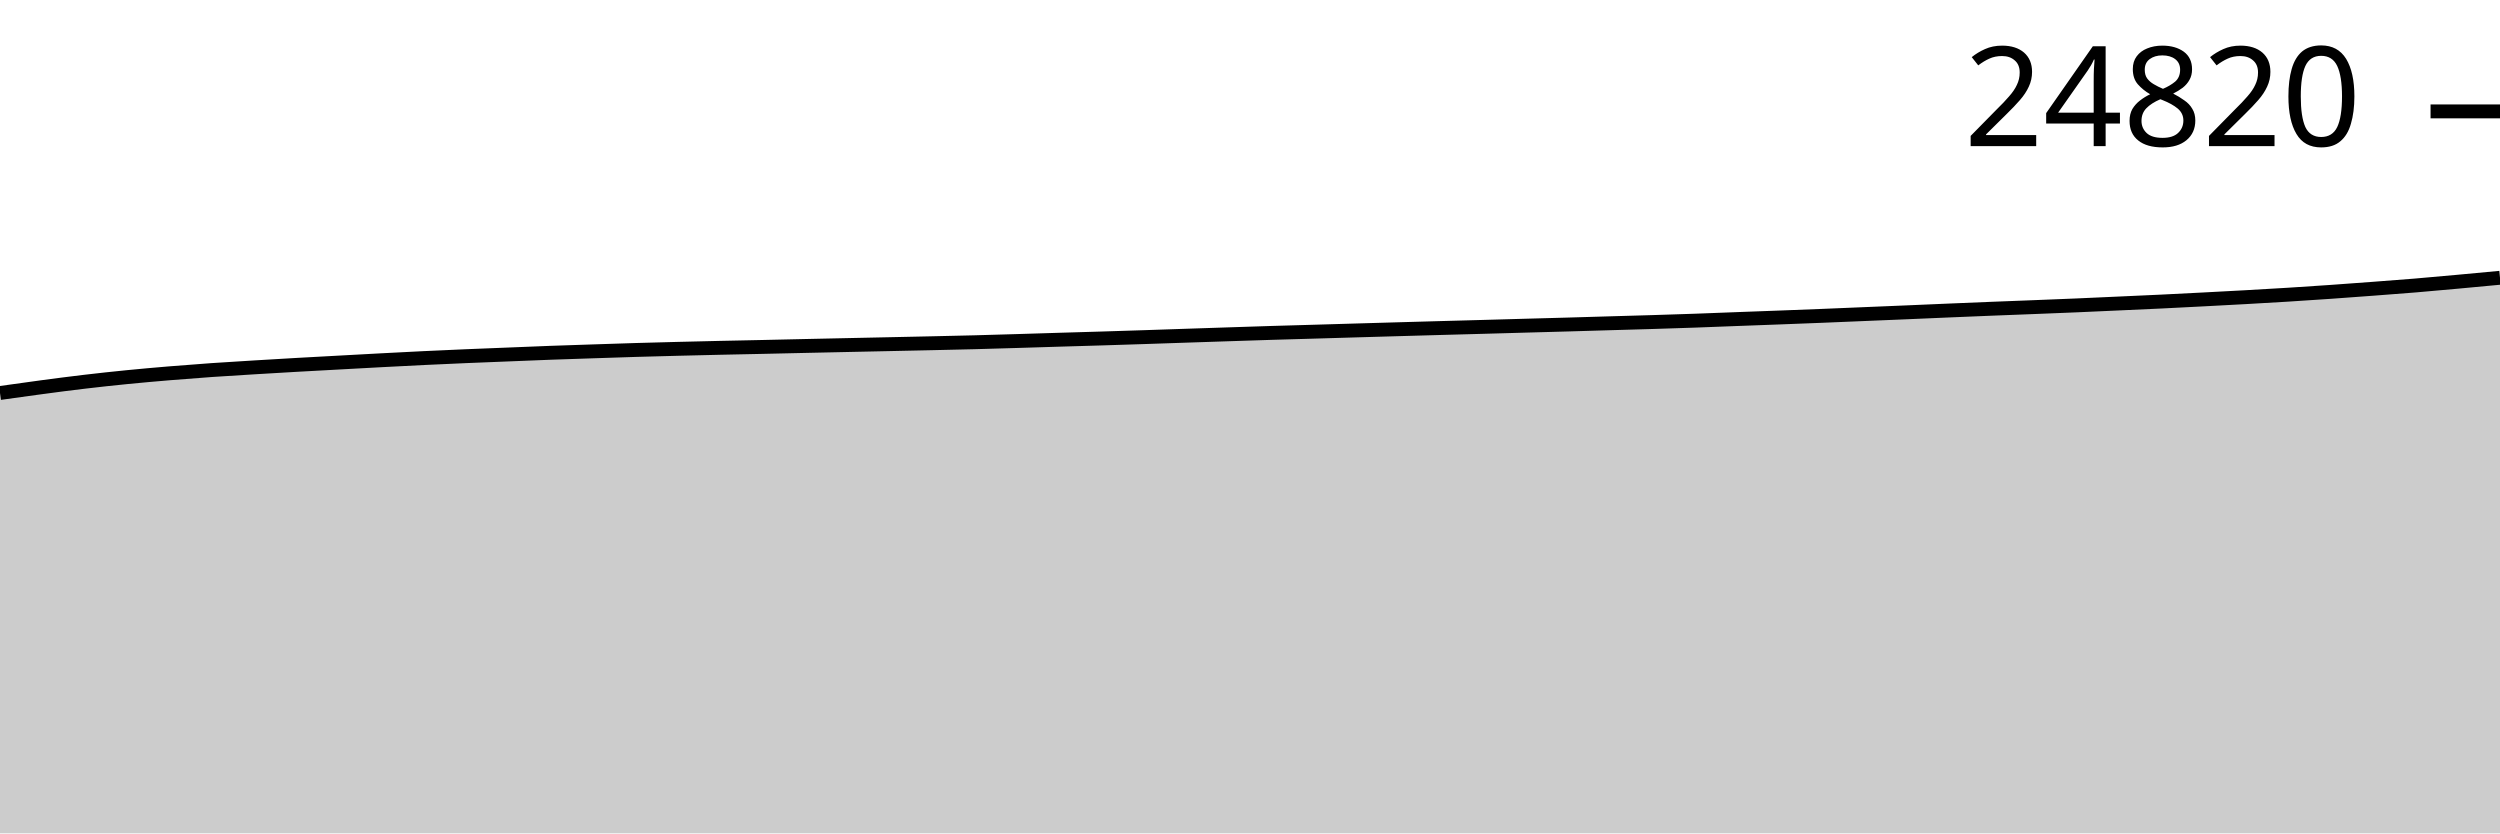
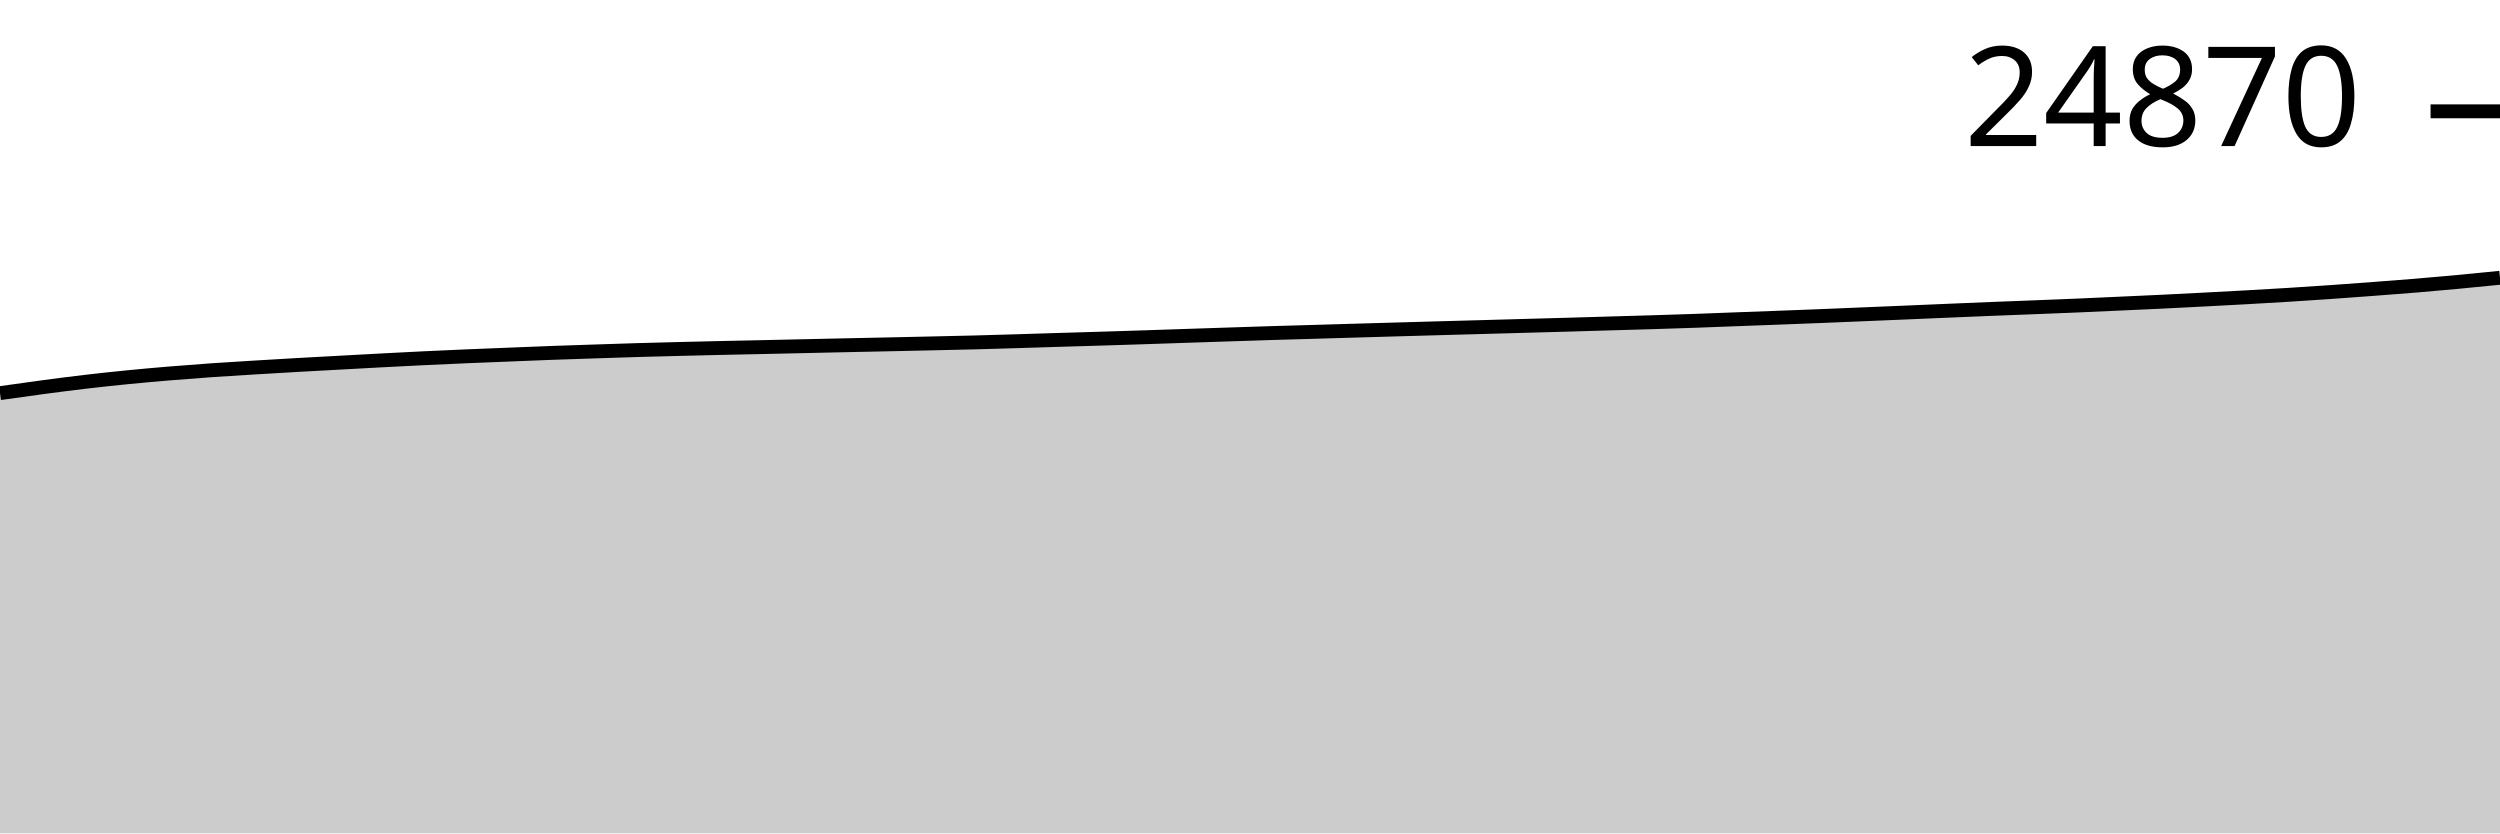
<svg xmlns="http://www.w3.org/2000/svg" viewBox="0 0 180 60">
  <g transform="translate(0,20)">
-     <path class="area" fill="rgba(0, 0, 0, 0.2)" d="M0,8.295C1.017,8.151,2.034,8.007,3.051,7.872C4.068,7.737,5.085,7.603,6.102,7.484C7.119,7.364,8.136,7.254,9.153,7.153C10.169,7.052,11.186,6.963,12.203,6.878C13.22,6.794,14.237,6.716,15.254,6.644C16.271,6.573,17.288,6.514,18.305,6.451C19.322,6.389,20.339,6.329,21.356,6.271C22.373,6.213,23.39,6.159,24.407,6.104C25.424,6.048,26.441,5.992,27.458,5.938C28.475,5.885,29.492,5.831,30.508,5.782C31.525,5.733,32.542,5.688,33.559,5.644C34.576,5.601,35.593,5.563,36.61,5.522C37.627,5.481,38.644,5.437,39.661,5.4C40.678,5.362,41.695,5.33,42.712,5.297C43.729,5.263,44.746,5.228,45.763,5.198C46.78,5.168,47.797,5.142,48.814,5.116C49.831,5.091,50.847,5.066,51.864,5.043C52.881,5.021,53.898,5.001,54.915,4.979C55.932,4.957,56.949,4.933,57.966,4.91C58.983,4.888,60,4.866,61.017,4.844C62.034,4.822,63.051,4.801,64.068,4.779C65.085,4.758,66.102,4.736,67.119,4.713C68.136,4.69,69.153,4.669,70.169,4.642C71.186,4.616,72.203,4.585,73.22,4.554C74.237,4.524,75.254,4.49,76.271,4.46C77.288,4.429,78.305,4.401,79.322,4.37C80.339,4.338,81.356,4.306,82.373,4.273C83.39,4.24,84.407,4.204,85.424,4.17C86.441,4.136,87.458,4.102,88.475,4.069C89.492,4.036,90.508,4.002,91.525,3.97C92.542,3.939,93.559,3.912,94.576,3.882C95.593,3.853,96.61,3.822,97.627,3.792C98.644,3.763,99.661,3.733,100.678,3.704C101.695,3.675,102.712,3.647,103.729,3.618C104.746,3.59,105.763,3.563,106.78,3.535C107.797,3.506,108.814,3.477,109.831,3.449C110.847,3.421,111.864,3.394,112.881,3.365C113.898,3.336,114.915,3.305,115.932,3.275C116.949,3.245,117.966,3.218,118.983,3.187C120,3.156,121.017,3.124,122.034,3.088C123.051,3.053,124.068,3.011,125.085,2.972C126.102,2.934,127.119,2.897,128.136,2.859C129.153,2.82,130.169,2.781,131.186,2.741C132.203,2.7,133.22,2.656,134.237,2.614C135.254,2.572,136.271,2.53,137.288,2.487C138.305,2.444,139.322,2.399,140.339,2.356C141.356,2.314,142.373,2.271,143.39,2.23C144.407,2.189,145.424,2.152,146.441,2.112C147.458,2.072,148.475,2.033,149.492,1.989C150.508,1.946,151.525,1.898,152.542,1.852C153.559,1.806,154.576,1.762,155.593,1.713C156.61,1.664,157.627,1.611,158.644,1.558C159.661,1.505,160.678,1.452,161.695,1.395C162.712,1.338,163.729,1.28,164.746,1.217C165.763,1.154,166.78,1.086,167.797,1.015C168.814,0.944,169.831,0.868,170.847,0.792C171.864,0.715,172.881,0.64,173.898,0.556C174.915,0.471,175.932,0.378,176.949,0.285C177.966,0.193,178.983,0.096,180,0L180,40C178.983,40,177.966,40,176.949,40C175.932,40,174.915,40,173.898,40C172.881,40,171.864,40,170.847,40C169.831,40,168.814,40,167.797,40C166.78,40,165.763,40,164.746,40C163.729,40,162.712,40,161.695,40C160.678,40,159.661,40,158.644,40C157.627,40,156.61,40,155.593,40C154.576,40,153.559,40,152.542,40C151.525,40,150.508,40,149.492,40C148.475,40,147.458,40,146.441,40C145.424,40,144.407,40,143.39,40C142.373,40,141.356,40,140.339,40C139.322,40,138.305,40,137.288,40C136.271,40,135.254,40,134.237,40C133.22,40,132.203,40,131.186,40C130.169,40,129.153,40,128.136,40C127.119,40,126.102,40,125.085,40C124.068,40,123.051,40,122.034,40C121.017,40,120,40,118.983,40C117.966,40,116.949,40,115.932,40C114.915,40,113.898,40,112.881,40C111.864,40,110.847,40,109.831,40C108.814,40,107.797,40,106.78,40C105.763,40,104.746,40,103.729,40C102.712,40,101.695,40,100.678,40C99.661,40,98.644,40,97.627,40C96.61,40,95.593,40,94.576,40C93.559,40,92.542,40,91.525,40C90.508,40,89.492,40,88.475,40C87.458,40,86.441,40,85.424,40C84.407,40,83.39,40,82.373,40C81.356,40,80.339,40,79.322,40C78.305,40,77.288,40,76.271,40C75.254,40,74.237,40,73.22,40C72.203,40,71.186,40,70.169,40C69.153,40,68.136,40,67.119,40C66.102,40,65.085,40,64.068,40C63.051,40,62.034,40,61.017,40C60,40,58.983,40,57.966,40C56.949,40,55.932,40,54.915,40C53.898,40,52.881,40,51.864,40C50.847,40,49.831,40,48.814,40C47.797,40,46.78,40,45.763,40C44.746,40,43.729,40,42.712,40C41.695,40,40.678,40,39.661,40C38.644,40,37.627,40,36.61,40C35.593,40,34.576,40,33.559,40C32.542,40,31.525,40,30.508,40C29.492,40,28.475,40,27.458,40C26.441,40,25.424,40,24.407,40C23.39,40,22.373,40,21.356,40C20.339,40,19.322,40,18.305,40C17.288,40,16.271,40,15.254,40C14.237,40,13.22,40,12.203,40C11.186,40,10.169,40,9.153,40C8.136,40,7.119,40,6.102,40C5.085,40,4.068,40,3.051,40C2.034,40,1.017,40,0,40Z" />
-     <path class="line" stroke="black" fill="none" d="M0,8.295C1.017,8.151,2.034,8.007,3.051,7.872C4.068,7.737,5.085,7.603,6.102,7.484C7.119,7.364,8.136,7.254,9.153,7.153C10.169,7.052,11.186,6.963,12.203,6.878C13.22,6.794,14.237,6.716,15.254,6.644C16.271,6.573,17.288,6.514,18.305,6.451C19.322,6.389,20.339,6.329,21.356,6.271C22.373,6.213,23.39,6.159,24.407,6.104C25.424,6.048,26.441,5.992,27.458,5.938C28.475,5.885,29.492,5.831,30.508,5.782C31.525,5.733,32.542,5.688,33.559,5.644C34.576,5.601,35.593,5.563,36.61,5.522C37.627,5.481,38.644,5.437,39.661,5.4C40.678,5.362,41.695,5.33,42.712,5.297C43.729,5.263,44.746,5.228,45.763,5.198C46.78,5.168,47.797,5.142,48.814,5.116C49.831,5.091,50.847,5.066,51.864,5.043C52.881,5.021,53.898,5.001,54.915,4.979C55.932,4.957,56.949,4.933,57.966,4.91C58.983,4.888,60,4.866,61.017,4.844C62.034,4.822,63.051,4.801,64.068,4.779C65.085,4.758,66.102,4.736,67.119,4.713C68.136,4.69,69.153,4.669,70.169,4.642C71.186,4.616,72.203,4.585,73.22,4.554C74.237,4.524,75.254,4.49,76.271,4.46C77.288,4.429,78.305,4.401,79.322,4.37C80.339,4.338,81.356,4.306,82.373,4.273C83.39,4.24,84.407,4.204,85.424,4.17C86.441,4.136,87.458,4.102,88.475,4.069C89.492,4.036,90.508,4.002,91.525,3.97C92.542,3.939,93.559,3.912,94.576,3.882C95.593,3.853,96.61,3.822,97.627,3.792C98.644,3.763,99.661,3.733,100.678,3.704C101.695,3.675,102.712,3.647,103.729,3.618C104.746,3.59,105.763,3.563,106.78,3.535C107.797,3.506,108.814,3.477,109.831,3.449C110.847,3.421,111.864,3.394,112.881,3.365C113.898,3.336,114.915,3.305,115.932,3.275C116.949,3.245,117.966,3.218,118.983,3.187C120,3.156,121.017,3.124,122.034,3.088C123.051,3.053,124.068,3.011,125.085,2.972C126.102,2.934,127.119,2.897,128.136,2.859C129.153,2.82,130.169,2.781,131.186,2.741C132.203,2.7,133.22,2.656,134.237,2.614C135.254,2.572,136.271,2.53,137.288,2.487C138.305,2.444,139.322,2.399,140.339,2.356C141.356,2.314,142.373,2.271,143.39,2.23C144.407,2.189,145.424,2.152,146.441,2.112C147.458,2.072,148.475,2.033,149.492,1.989C150.508,1.946,151.525,1.898,152.542,1.852C153.559,1.806,154.576,1.762,155.593,1.713C156.61,1.664,157.627,1.611,158.644,1.558C159.661,1.505,160.678,1.452,161.695,1.395C162.712,1.338,163.729,1.28,164.746,1.217C165.763,1.154,166.78,1.086,167.797,1.015C168.814,0.944,169.831,0.868,170.847,0.792C171.864,0.715,172.881,0.64,173.898,0.556C174.915,0.471,175.932,0.378,176.949,0.285C177.966,0.193,178.983,0.096,180,0" />
-     <path class="axis-ceiling" stroke-width="1" stroke="black" fill="none" d="M175,-11.98L180,-11.98" />
-     <text class="axis-ceiling-label" font-family="sans-serif" text-anchor="end" font-size="10px" x="170" y="-9.48">24820</text>
+     <path class="area" fill="rgba(0, 0, 0, 0.2)" d="M0,8.305C1.017,8.161,2.034,8.018,3.051,7.882C4.068,7.747,5.085,7.614,6.102,7.494C7.119,7.374,8.136,7.265,9.153,7.164C10.169,7.063,11.186,6.974,12.203,6.889C13.22,6.804,14.237,6.726,15.254,6.655C16.271,6.584,17.288,6.524,18.305,6.462C19.322,6.4,20.339,6.34,21.356,6.282C22.373,6.224,23.39,6.17,24.407,6.115C25.424,6.059,26.441,6.003,27.458,5.949C28.475,5.896,29.492,5.842,30.508,5.793C31.525,5.744,32.542,5.699,33.559,5.655C34.576,5.612,35.593,5.574,36.61,5.533C37.627,5.492,38.644,5.448,39.661,5.411C40.678,5.373,41.695,5.341,42.712,5.308C43.729,5.274,44.746,5.239,45.763,5.209C46.78,5.179,47.797,5.153,48.814,5.128C49.831,5.102,50.847,5.078,51.864,5.055C52.881,5.032,53.898,5.013,54.915,4.99C55.932,4.968,56.949,4.944,57.966,4.922C58.983,4.899,60,4.877,61.017,4.855C62.034,4.833,63.051,4.813,64.068,4.791C65.085,4.769,66.102,4.747,67.119,4.724C68.136,4.701,69.153,4.68,70.169,4.654C71.186,4.627,72.203,4.596,73.22,4.566C74.237,4.535,75.254,4.502,76.271,4.471C77.288,4.44,78.305,4.412,79.322,4.381C80.339,4.35,81.356,4.318,82.373,4.284C83.39,4.251,84.407,4.215,85.424,4.182C86.441,4.148,87.458,4.114,88.475,4.081C89.492,4.047,90.508,4.013,91.525,3.982C92.542,3.951,93.559,3.924,94.576,3.894C95.593,3.864,96.61,3.834,97.627,3.804C98.644,3.774,99.661,3.745,100.678,3.716C101.695,3.687,102.712,3.658,103.729,3.63C104.746,3.602,105.763,3.575,106.78,3.546C107.797,3.518,108.814,3.489,109.831,3.461C110.847,3.432,111.864,3.406,112.881,3.377C113.898,3.348,114.915,3.317,115.932,3.287C116.949,3.257,117.966,3.23,118.983,3.199C120,3.168,121.017,3.136,122.034,3.1C123.051,3.064,124.068,3.023,125.085,2.984C126.102,2.946,127.119,2.909,128.136,2.871C129.153,2.832,130.169,2.793,131.186,2.753C132.203,2.712,133.22,2.668,134.237,2.626C135.254,2.584,136.271,2.542,137.288,2.499C138.305,2.457,139.322,2.411,140.339,2.369C141.356,2.326,142.373,2.283,143.39,2.242C144.407,2.201,145.424,2.164,146.441,2.124C147.458,2.084,148.475,2.045,149.492,2.002C150.508,1.958,151.525,1.911,152.542,1.864C153.559,1.818,154.576,1.774,155.593,1.725C156.61,1.676,157.627,1.623,158.644,1.57C159.661,1.518,160.678,1.464,161.695,1.407C162.712,1.351,163.729,1.293,164.746,1.229C165.763,1.166,166.78,1.098,167.797,1.028C168.814,0.957,169.831,0.881,170.847,0.805C171.864,0.728,172.881,0.653,173.898,0.569C174.915,0.484,175.932,0.393,176.949,0.298C177.966,0.203,178.983,0.102,180,0L180,40C178.983,40,177.966,40,176.949,40C175.932,40,174.915,40,173.898,40C172.881,40,171.864,40,170.847,40C169.831,40,168.814,40,167.797,40C166.78,40,165.763,40,164.746,40C163.729,40,162.712,40,161.695,40C160.678,40,159.661,40,158.644,40C157.627,40,156.61,40,155.593,40C154.576,40,153.559,40,152.542,40C151.525,40,150.508,40,149.492,40C148.475,40,147.458,40,146.441,40C145.424,40,144.407,40,143.39,40C142.373,40,141.356,40,140.339,40C139.322,40,138.305,40,137.288,40C136.271,40,135.254,40,134.237,40C133.22,40,132.203,40,131.186,40C130.169,40,129.153,40,128.136,40C127.119,40,126.102,40,125.085,40C124.068,40,123.051,40,122.034,40C121.017,40,120,40,118.983,40C117.966,40,116.949,40,115.932,40C114.915,40,113.898,40,112.881,40C111.864,40,110.847,40,109.831,40C108.814,40,107.797,40,106.78,40C105.763,40,104.746,40,103.729,40C102.712,40,101.695,40,100.678,40C99.661,40,98.644,40,97.627,40C96.61,40,95.593,40,94.576,40C93.559,40,92.542,40,91.525,40C90.508,40,89.492,40,88.475,40C87.458,40,86.441,40,85.424,40C84.407,40,83.39,40,82.373,40C81.356,40,80.339,40,79.322,40C78.305,40,77.288,40,76.271,40C75.254,40,74.237,40,73.22,40C72.203,40,71.186,40,70.169,40C69.153,40,68.136,40,67.119,40C66.102,40,65.085,40,64.068,40C63.051,40,62.034,40,61.017,40C60,40,58.983,40,57.966,40C56.949,40,55.932,40,54.915,40C53.898,40,52.881,40,51.864,40C50.847,40,49.831,40,48.814,40C47.797,40,46.78,40,45.763,40C44.746,40,43.729,40,42.712,40C41.695,40,40.678,40,39.661,40C38.644,40,37.627,40,36.61,40C35.593,40,34.576,40,33.559,40C32.542,40,31.525,40,30.508,40C29.492,40,28.475,40,27.458,40C26.441,40,25.424,40,24.407,40C23.39,40,22.373,40,21.356,40C20.339,40,19.322,40,18.305,40C17.288,40,16.271,40,15.254,40C14.237,40,13.22,40,12.203,40C11.186,40,10.169,40,9.153,40C8.136,40,7.119,40,6.102,40C5.085,40,4.068,40,3.051,40C2.034,40,1.017,40,0,40Z" />
+     <path class="line" stroke="black" fill="none" d="M0,8.305C1.017,8.161,2.034,8.018,3.051,7.882C4.068,7.747,5.085,7.614,6.102,7.494C7.119,7.374,8.136,7.265,9.153,7.164C10.169,7.063,11.186,6.974,12.203,6.889C13.22,6.804,14.237,6.726,15.254,6.655C16.271,6.584,17.288,6.524,18.305,6.462C19.322,6.4,20.339,6.34,21.356,6.282C22.373,6.224,23.39,6.17,24.407,6.115C25.424,6.059,26.441,6.003,27.458,5.949C28.475,5.896,29.492,5.842,30.508,5.793C31.525,5.744,32.542,5.699,33.559,5.655C34.576,5.612,35.593,5.574,36.61,5.533C37.627,5.492,38.644,5.448,39.661,5.411C40.678,5.373,41.695,5.341,42.712,5.308C43.729,5.274,44.746,5.239,45.763,5.209C46.78,5.179,47.797,5.153,48.814,5.128C49.831,5.102,50.847,5.078,51.864,5.055C52.881,5.032,53.898,5.013,54.915,4.99C55.932,4.968,56.949,4.944,57.966,4.922C58.983,4.899,60,4.877,61.017,4.855C62.034,4.833,63.051,4.813,64.068,4.791C65.085,4.769,66.102,4.747,67.119,4.724C68.136,4.701,69.153,4.68,70.169,4.654C71.186,4.627,72.203,4.596,73.22,4.566C74.237,4.535,75.254,4.502,76.271,4.471C77.288,4.44,78.305,4.412,79.322,4.381C80.339,4.35,81.356,4.318,82.373,4.284C83.39,4.251,84.407,4.215,85.424,4.182C86.441,4.148,87.458,4.114,88.475,4.081C89.492,4.047,90.508,4.013,91.525,3.982C92.542,3.951,93.559,3.924,94.576,3.894C95.593,3.864,96.61,3.834,97.627,3.804C98.644,3.774,99.661,3.745,100.678,3.716C101.695,3.687,102.712,3.658,103.729,3.63C104.746,3.602,105.763,3.575,106.78,3.546C107.797,3.518,108.814,3.489,109.831,3.461C110.847,3.432,111.864,3.406,112.881,3.377C113.898,3.348,114.915,3.317,115.932,3.287C116.949,3.257,117.966,3.23,118.983,3.199C120,3.168,121.017,3.136,122.034,3.1C123.051,3.064,124.068,3.023,125.085,2.984C126.102,2.946,127.119,2.909,128.136,2.871C129.153,2.832,130.169,2.793,131.186,2.753C132.203,2.712,133.22,2.668,134.237,2.626C135.254,2.584,136.271,2.542,137.288,2.499C138.305,2.457,139.322,2.411,140.339,2.369C141.356,2.326,142.373,2.283,143.39,2.242C144.407,2.201,145.424,2.164,146.441,2.124C147.458,2.084,148.475,2.045,149.492,2.002C150.508,1.958,151.525,1.911,152.542,1.864C153.559,1.818,154.576,1.774,155.593,1.725C156.61,1.676,157.627,1.623,158.644,1.57C159.661,1.518,160.678,1.464,161.695,1.407C162.712,1.351,163.729,1.293,164.746,1.229C165.763,1.166,166.78,1.098,167.797,1.028C168.814,0.957,169.831,0.881,170.847,0.805C171.864,0.728,172.881,0.653,173.898,0.569C174.915,0.484,175.932,0.393,176.949,0.298C177.966,0.203,178.983,0.102,180,0" />
+     <path class="axis-ceiling" stroke-width="1" stroke="black" fill="none" d="M175,-11.985L180,-11.985" />
+     <text class="axis-ceiling-label" font-family="sans-serif" text-anchor="end" font-size="10px" x="170" y="-9.485">24870</text>
  </g>
</svg>
